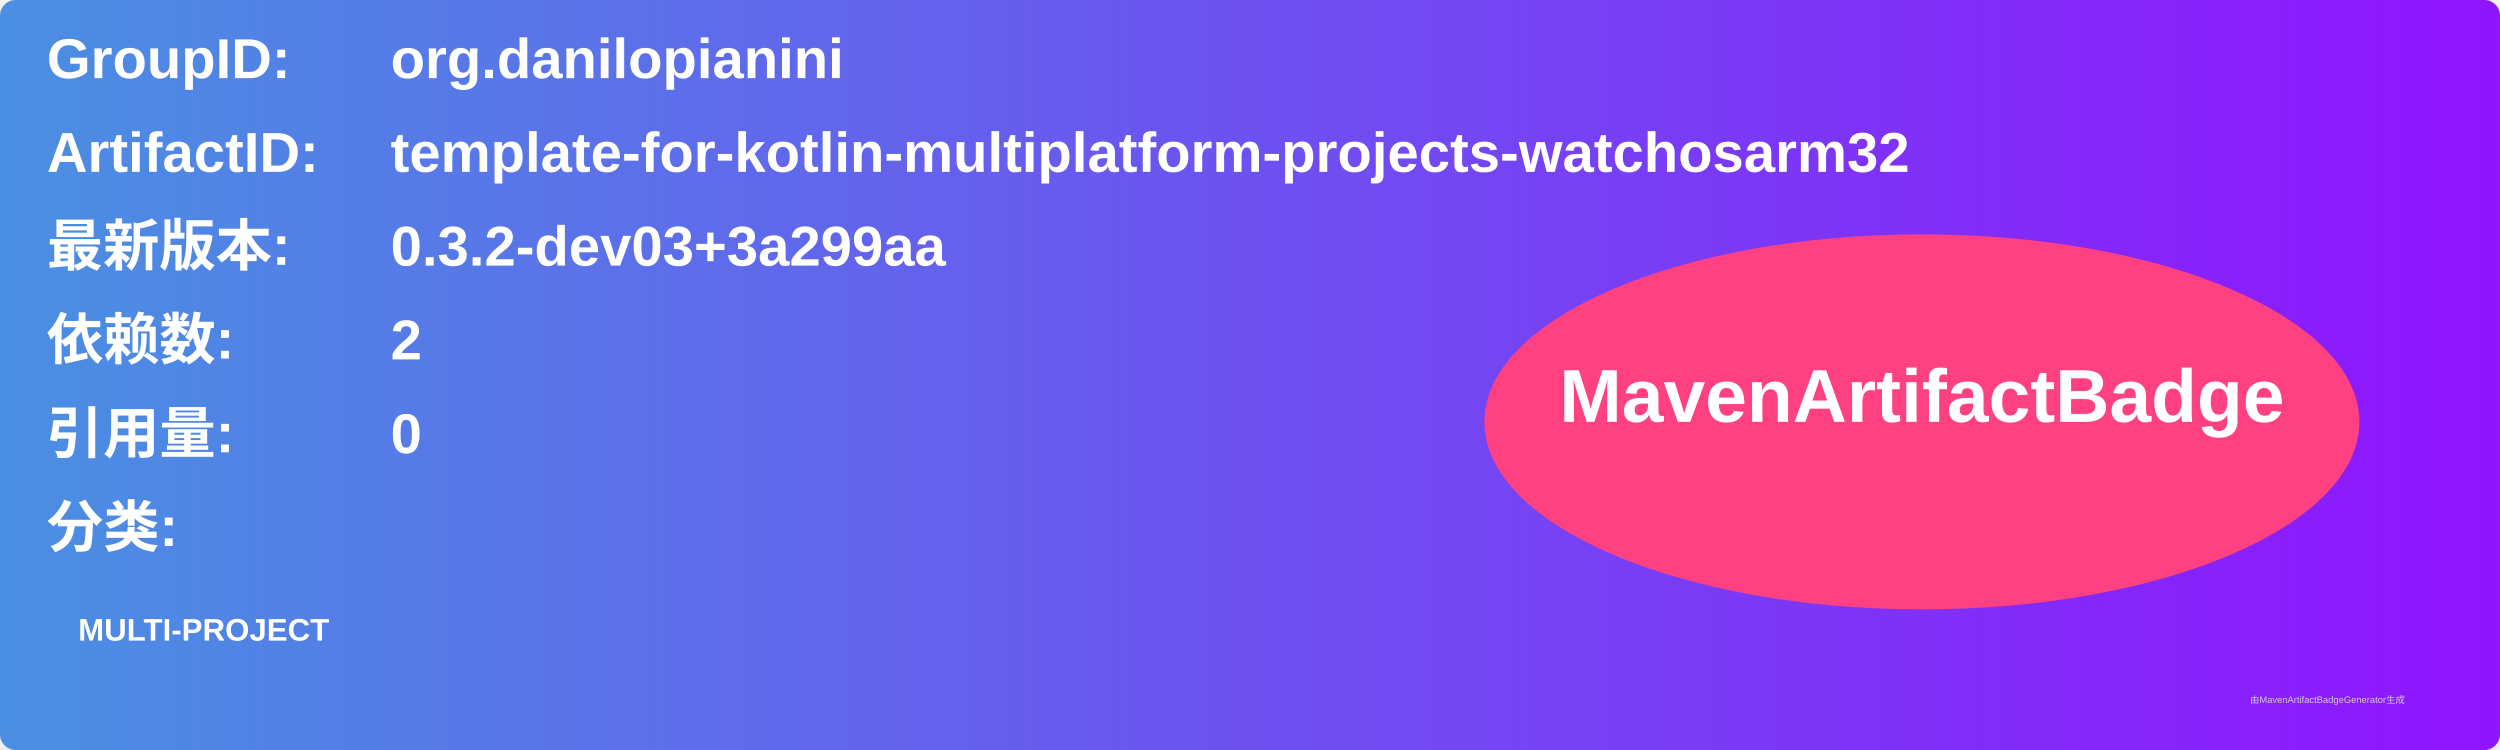
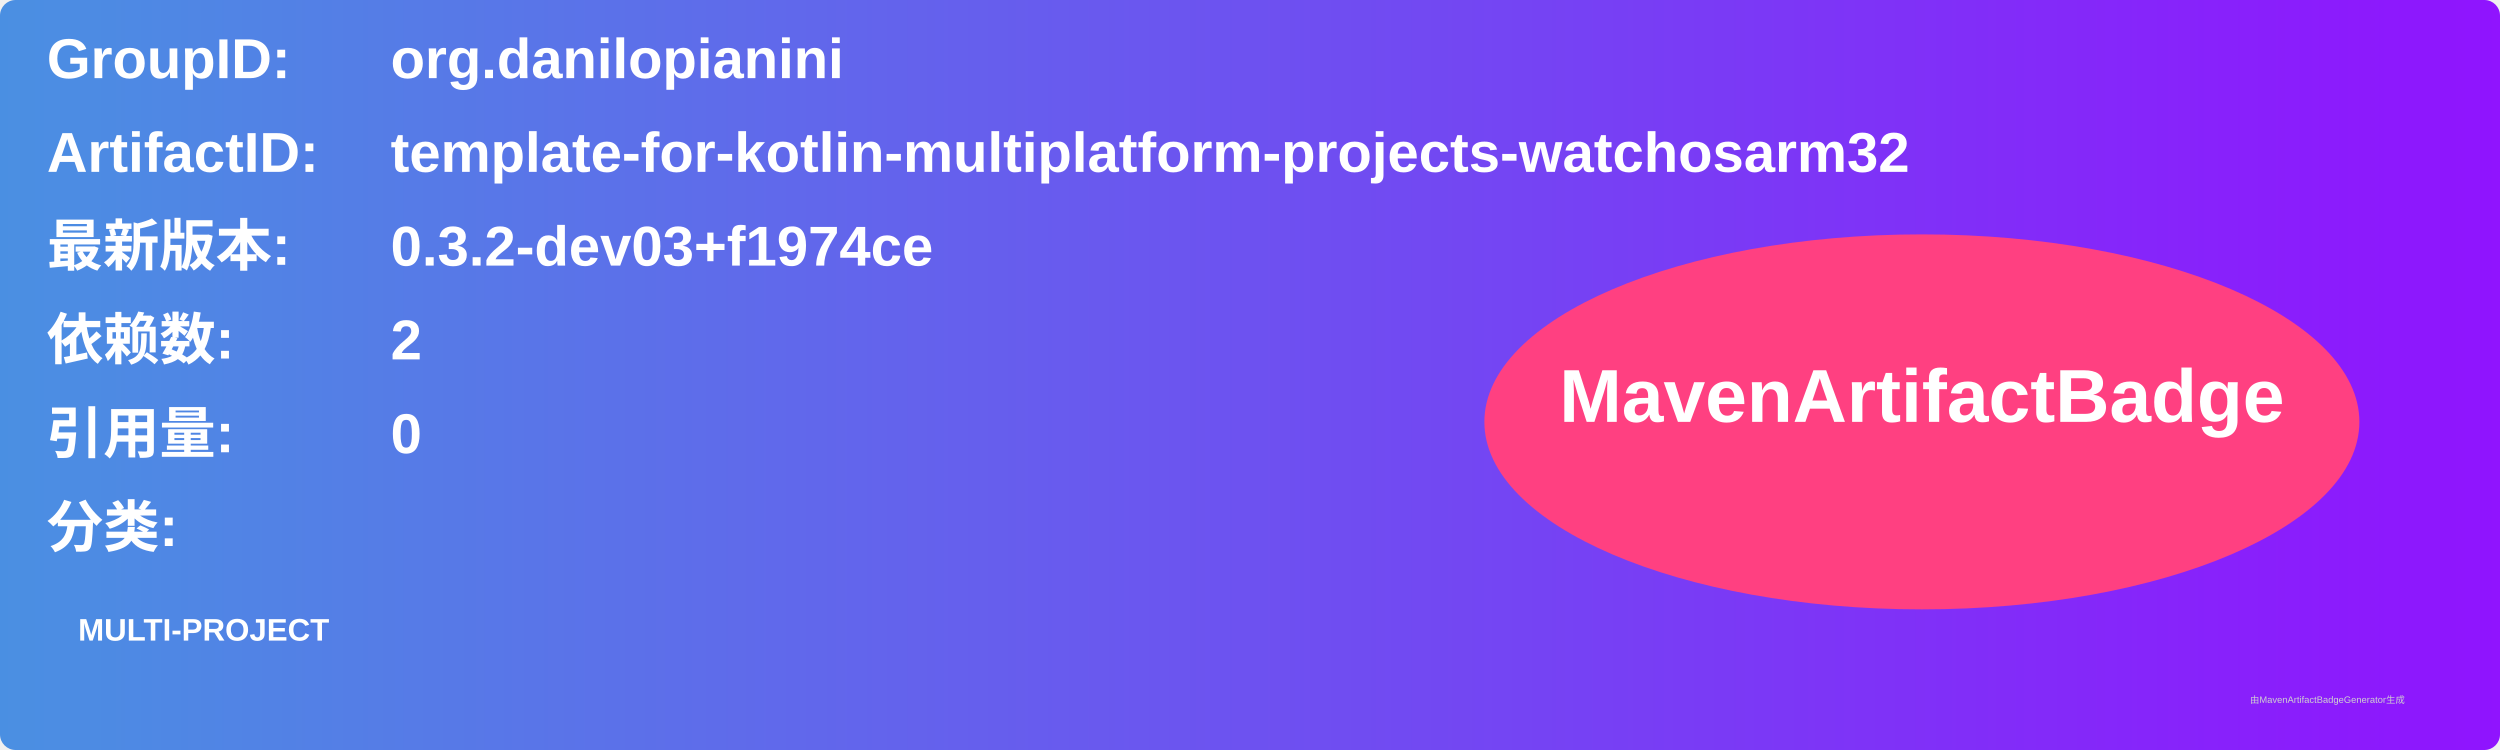
<svg xmlns="http://www.w3.org/2000/svg" width="800" height="240" viewBox="0 0 800 240">
  <linearGradient id="grad" x1="0%" y1="0%" x2="100%" y2="0%">
    <stop offset="0%" stop-color="#4a90e2" />
    <stop offset="100%" stop-color="#9013fe" />
  </linearGradient>
  <rect width="100%" height="100%" rx="5" ry="5" fill="url(#grad)" />
  <g transform="translate(15, 15)">
    <text x="0" y="10" font-family="Arial" font-size="18" fill="white" font-weight="bold" width="260">GroupID:</text>
    <text x="110" y="10" font-family="Arial" font-size="18" fill="white" font-weight="bold" width="460">org.danilopianini</text>
    <text x="0" y="40" font-family="Arial" font-size="18" fill="white" font-weight="bold" width="260">ArtifactID:</text>
    <text x="110" y="40" font-family="Arial" font-size="18" fill="white" font-weight="bold" width="460">template-for-kotlin-multiplatform-projects-watchosarm32</text>
    <text x="0" y="70" font-family="Arial" font-size="18" fill="white" font-weight="bold">最新版本:</text>
    <text x="110" y="70" font-family="Arial" font-size="18" fill="white" font-weight="bold">
-       <tspan font-weight="bold">0.3.2-dev03+3a299aa</tspan>
+       <tspan font-weight="bold">0.3.2-dev03+f1974ce</tspan>
    </text>
    <text x="0" y="100" font-family="Arial" font-size="18" fill="white" font-weight="bold">依赖数: </text>
    <text x="110" y="100" font-family="Arial" font-size="18" fill="white">
      <tspan font-weight="bold">2</tspan>
    </text>
    <text x="0" y="130" font-family="Arial" font-size="18" fill="white" font-weight="bold">引用量: </text>
    <text x="110" y="130" font-family="Arial" font-size="18" fill="white">
      <tspan font-weight="bold">0</tspan>
    </text>
    <text x="0" y="160" font-family="Arial" font-size="18" fill="white" font-weight="bold">分类:</text>
    <text x="10" y="190" font-family="Arial" font-size="10" fill="white">
      <tspan font-weight="bold">MULTI-PROJECT</tspan>
    </text>
    <ellipse cx="600" cy="120" rx="140" ry="60" fill="#ff4081" />
    <text x="600" y="120" text-anchor="middle" font-family="Arial" font-size="24" fill="white" font-weight="bold">MavenArtifactBadge</text>
  </g>
  <text x="720" y="225" font-family="Arial" font-size="3" fill="#d0d0d0">由MavenArtifactBadgeGenerator生成</text>
</svg>
